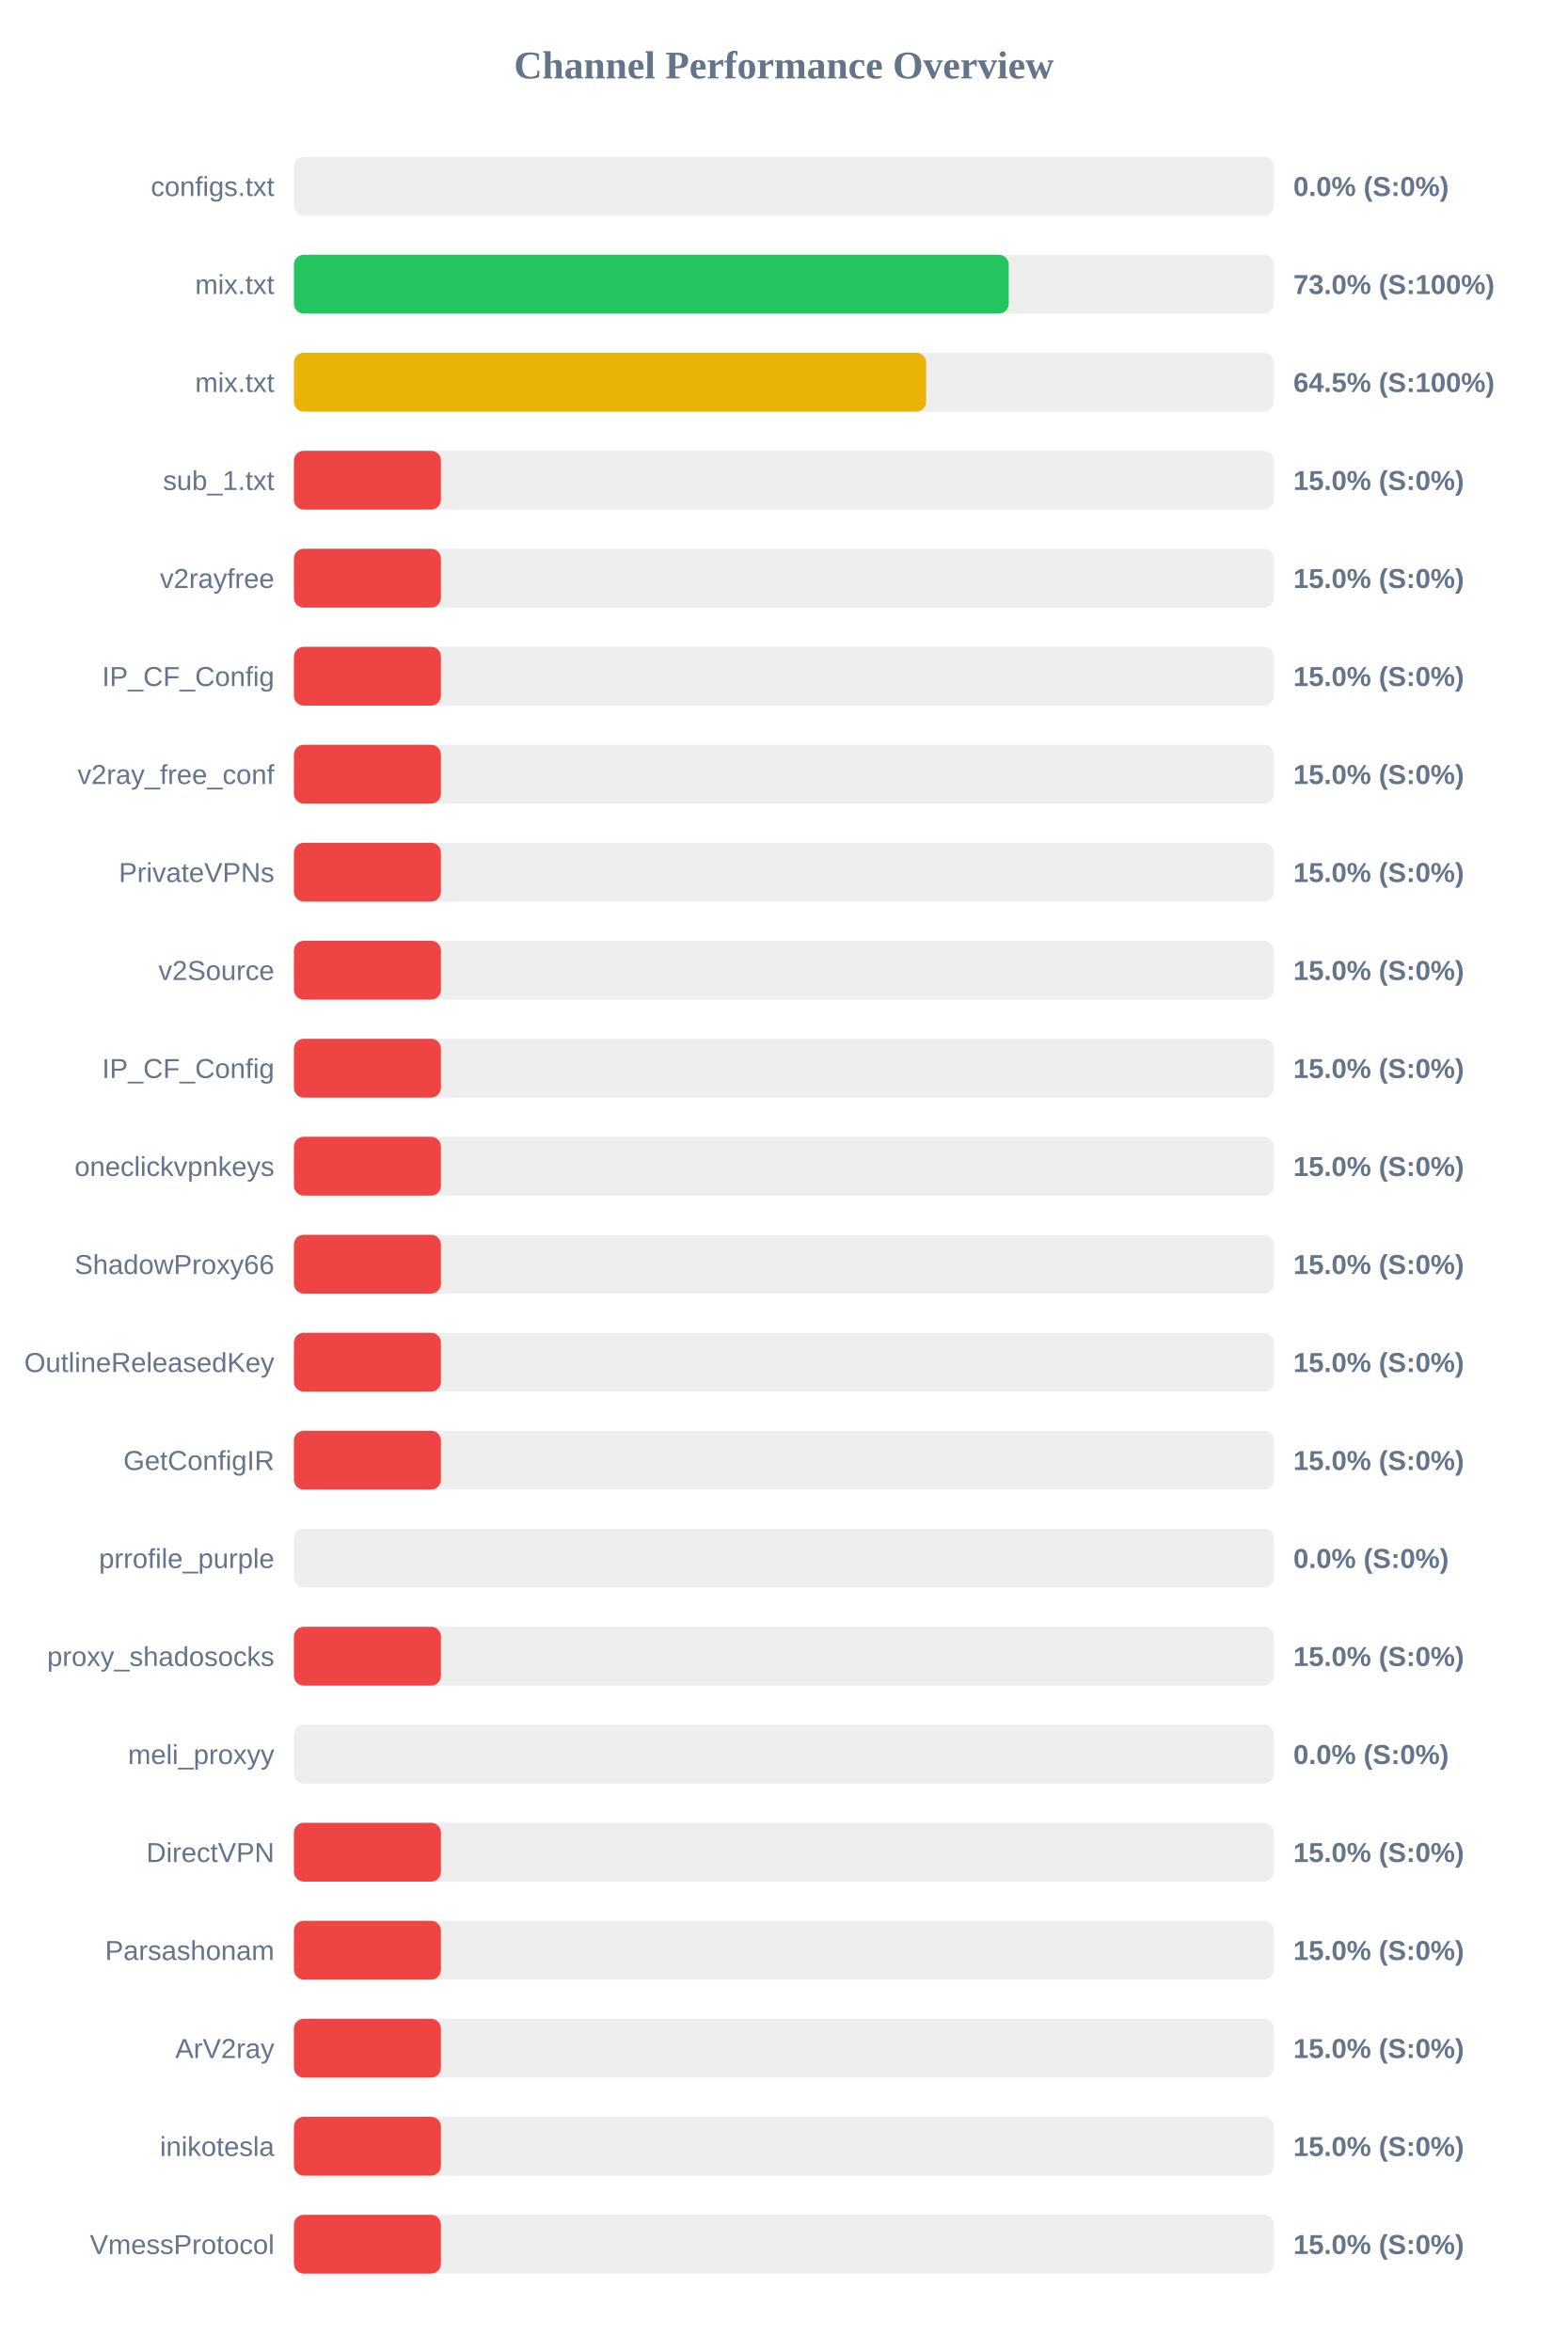
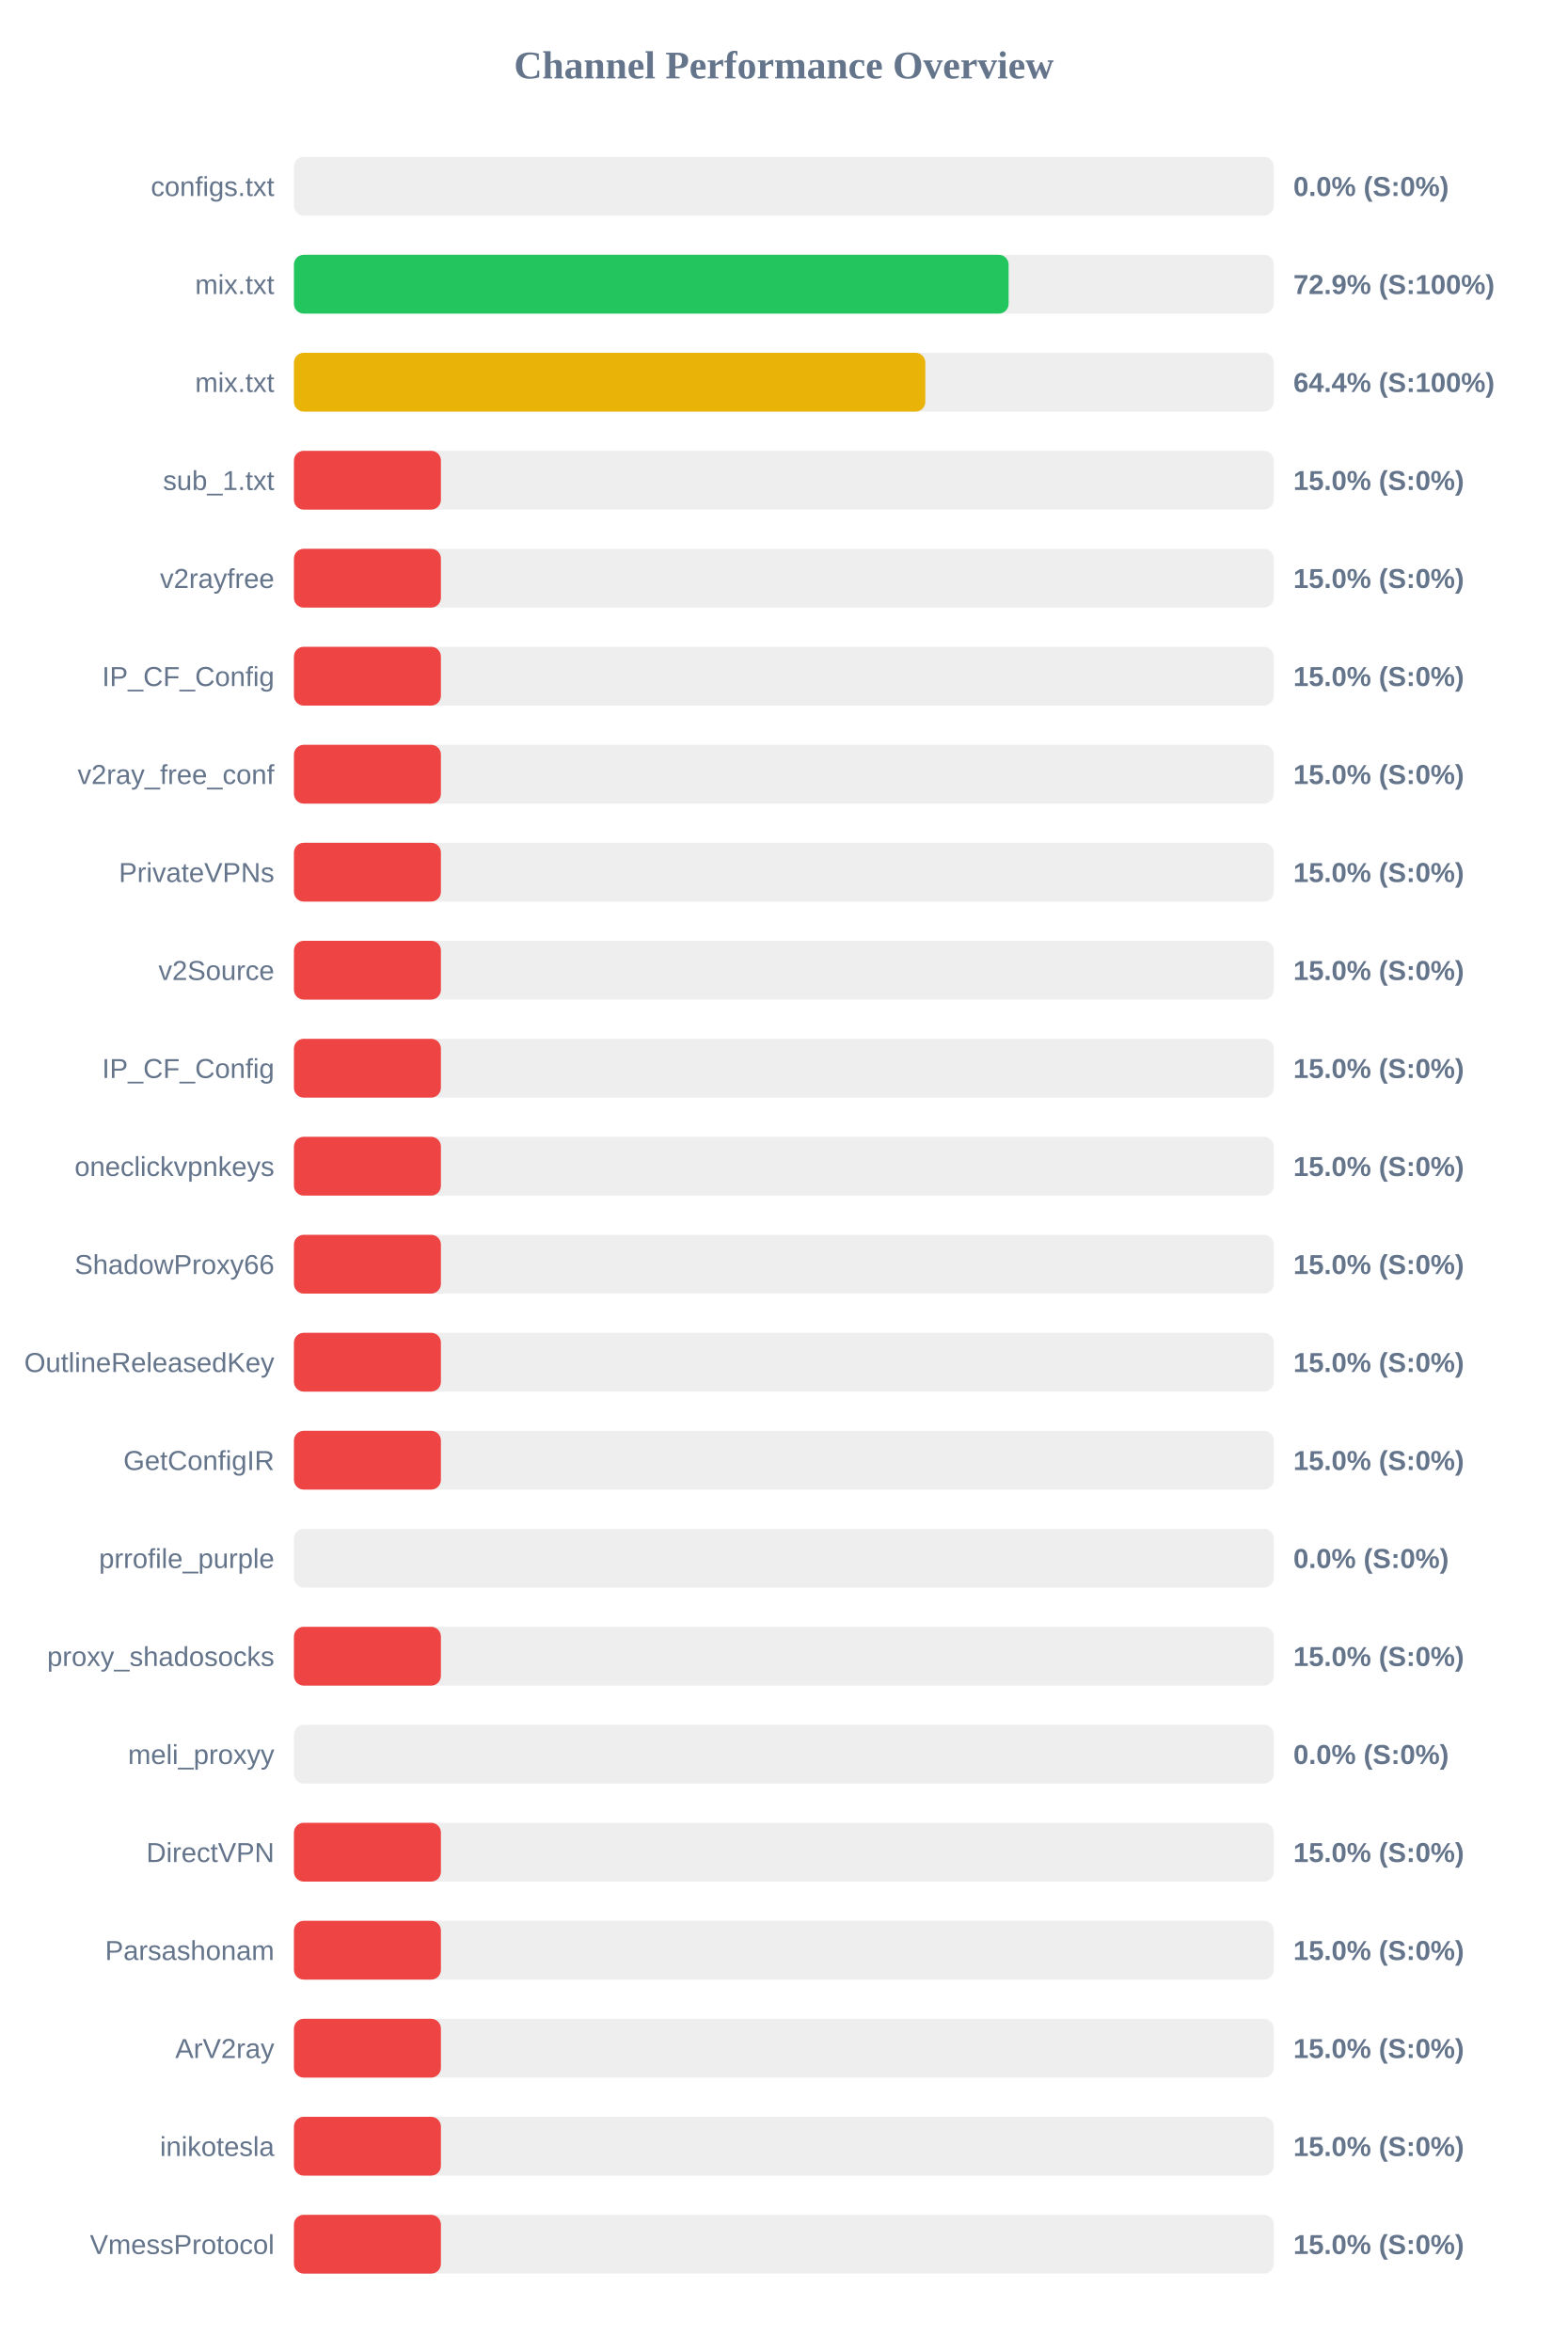
<svg xmlns="http://www.w3.org/2000/svg" width="800" height="1200" version="1.1">
  <style>
        .row { font: 14px Arial; fill: #64748b; }
        .score { font: bold 14px Arial; fill: #64748b; }
    </style>
  <text x="400" y="40" text-anchor="middle" font-size="20px" font-weight="bold" fill="#64748b">Channel Performance Overview</text>
  <rect x="150" y="80" width="500" height="30" fill="#eee" rx="5" />
  <rect x="150" y="80" width="0.0" height="30" fill="#ef4444" rx="5" />
  <text x="140" y="100" text-anchor="end" class="row">configs.txt</text>
  <text x="660" y="100" text-anchor="start" class="score">0.0% (S:0%)</text>
  <rect x="150" y="130" width="500" height="30" fill="#eee" rx="5" />
-   <rect x="150" y="130" width="364.75" height="30" fill="#22c55e" rx="5" />
+   <rect x="150" y="130" width="364.7" height="30" fill="#22c55e" rx="5" />
  <text x="140" y="150" text-anchor="end" class="row">mix.txt</text>
-   <text x="660" y="150" text-anchor="start" class="score">73.0% (S:100%)</text>
+   <text x="660" y="150" text-anchor="start" class="score">72.9% (S:100%)</text>
  <rect x="150" y="180" width="500" height="30" fill="#eee" rx="5" />
-   <rect x="150" y="180" width="322.6" height="30" fill="#eab308" rx="5" />
+   <rect x="150" y="180" width="322.2" height="30" fill="#eab308" rx="5" />
  <text x="140" y="200" text-anchor="end" class="row">mix.txt</text>
-   <text x="660" y="200" text-anchor="start" class="score">64.5% (S:100%)</text>
+   <text x="660" y="200" text-anchor="start" class="score">64.4% (S:100%)</text>
  <rect x="150" y="230" width="500" height="30" fill="#eee" rx="5" />
  <rect x="150" y="230" width="75.0" height="30" fill="#ef4444" rx="5" />
  <text x="140" y="250" text-anchor="end" class="row">sub_1.txt</text>
  <text x="660" y="250" text-anchor="start" class="score">15.0% (S:0%)</text>
  <rect x="150" y="280" width="500" height="30" fill="#eee" rx="5" />
  <rect x="150" y="280" width="75.0" height="30" fill="#ef4444" rx="5" />
  <text x="140" y="300" text-anchor="end" class="row">v2rayfree</text>
  <text x="660" y="300" text-anchor="start" class="score">15.0% (S:0%)</text>
  <rect x="150" y="330" width="500" height="30" fill="#eee" rx="5" />
  <rect x="150" y="330" width="75.0" height="30" fill="#ef4444" rx="5" />
  <text x="140" y="350" text-anchor="end" class="row">IP_CF_Config</text>
  <text x="660" y="350" text-anchor="start" class="score">15.0% (S:0%)</text>
  <rect x="150" y="380" width="500" height="30" fill="#eee" rx="5" />
  <rect x="150" y="380" width="75.0" height="30" fill="#ef4444" rx="5" />
  <text x="140" y="400" text-anchor="end" class="row">v2ray_free_conf</text>
  <text x="660" y="400" text-anchor="start" class="score">15.0% (S:0%)</text>
  <rect x="150" y="430" width="500" height="30" fill="#eee" rx="5" />
  <rect x="150" y="430" width="75.0" height="30" fill="#ef4444" rx="5" />
  <text x="140" y="450" text-anchor="end" class="row">PrivateVPNs</text>
  <text x="660" y="450" text-anchor="start" class="score">15.0% (S:0%)</text>
  <rect x="150" y="480" width="500" height="30" fill="#eee" rx="5" />
  <rect x="150" y="480" width="75.0" height="30" fill="#ef4444" rx="5" />
  <text x="140" y="500" text-anchor="end" class="row">v2Source</text>
  <text x="660" y="500" text-anchor="start" class="score">15.0% (S:0%)</text>
  <rect x="150" y="530" width="500" height="30" fill="#eee" rx="5" />
  <rect x="150" y="530" width="75.0" height="30" fill="#ef4444" rx="5" />
  <text x="140" y="550" text-anchor="end" class="row">IP_CF_Config</text>
  <text x="660" y="550" text-anchor="start" class="score">15.0% (S:0%)</text>
  <rect x="150" y="580" width="500" height="30" fill="#eee" rx="5" />
  <rect x="150" y="580" width="75.0" height="30" fill="#ef4444" rx="5" />
  <text x="140" y="600" text-anchor="end" class="row">oneclickvpnkeys</text>
  <text x="660" y="600" text-anchor="start" class="score">15.0% (S:0%)</text>
  <rect x="150" y="630" width="500" height="30" fill="#eee" rx="5" />
  <rect x="150" y="630" width="75.0" height="30" fill="#ef4444" rx="5" />
  <text x="140" y="650" text-anchor="end" class="row">ShadowProxy66</text>
  <text x="660" y="650" text-anchor="start" class="score">15.0% (S:0%)</text>
  <rect x="150" y="680" width="500" height="30" fill="#eee" rx="5" />
  <rect x="150" y="680" width="75.0" height="30" fill="#ef4444" rx="5" />
  <text x="140" y="700" text-anchor="end" class="row">OutlineReleasedKey</text>
  <text x="660" y="700" text-anchor="start" class="score">15.0% (S:0%)</text>
  <rect x="150" y="730" width="500" height="30" fill="#eee" rx="5" />
  <rect x="150" y="730" width="75.0" height="30" fill="#ef4444" rx="5" />
  <text x="140" y="750" text-anchor="end" class="row">GetConfigIR</text>
  <text x="660" y="750" text-anchor="start" class="score">15.0% (S:0%)</text>
  <rect x="150" y="780" width="500" height="30" fill="#eee" rx="5" />
  <rect x="150" y="780" width="0.0" height="30" fill="#ef4444" rx="5" />
  <text x="140" y="800" text-anchor="end" class="row">prrofile_purple</text>
  <text x="660" y="800" text-anchor="start" class="score">0.0% (S:0%)</text>
  <rect x="150" y="830" width="500" height="30" fill="#eee" rx="5" />
  <rect x="150" y="830" width="75.0" height="30" fill="#ef4444" rx="5" />
  <text x="140" y="850" text-anchor="end" class="row">proxy_shadosocks</text>
  <text x="660" y="850" text-anchor="start" class="score">15.0% (S:0%)</text>
  <rect x="150" y="880" width="500" height="30" fill="#eee" rx="5" />
  <rect x="150" y="880" width="0.0" height="30" fill="#ef4444" rx="5" />
  <text x="140" y="900" text-anchor="end" class="row">meli_proxyy</text>
  <text x="660" y="900" text-anchor="start" class="score">0.0% (S:0%)</text>
  <rect x="150" y="930" width="500" height="30" fill="#eee" rx="5" />
  <rect x="150" y="930" width="75.0" height="30" fill="#ef4444" rx="5" />
  <text x="140" y="950" text-anchor="end" class="row">DirectVPN</text>
  <text x="660" y="950" text-anchor="start" class="score">15.0% (S:0%)</text>
  <rect x="150" y="980" width="500" height="30" fill="#eee" rx="5" />
  <rect x="150" y="980" width="75.0" height="30" fill="#ef4444" rx="5" />
  <text x="140" y="1000" text-anchor="end" class="row">Parsashonam</text>
  <text x="660" y="1000" text-anchor="start" class="score">15.0% (S:0%)</text>
  <rect x="150" y="1030" width="500" height="30" fill="#eee" rx="5" />
  <rect x="150" y="1030" width="75.0" height="30" fill="#ef4444" rx="5" />
  <text x="140" y="1050" text-anchor="end" class="row">ArV2ray</text>
  <text x="660" y="1050" text-anchor="start" class="score">15.0% (S:0%)</text>
  <rect x="150" y="1080" width="500" height="30" fill="#eee" rx="5" />
  <rect x="150" y="1080" width="75.0" height="30" fill="#ef4444" rx="5" />
  <text x="140" y="1100" text-anchor="end" class="row">inikotesla</text>
  <text x="660" y="1100" text-anchor="start" class="score">15.0% (S:0%)</text>
  <rect x="150" y="1130" width="500" height="30" fill="#eee" rx="5" />
  <rect x="150" y="1130" width="75.0" height="30" fill="#ef4444" rx="5" />
  <text x="140" y="1150" text-anchor="end" class="row">VmessProtocol</text>
  <text x="660" y="1150" text-anchor="start" class="score">15.0% (S:0%)</text>
</svg>
